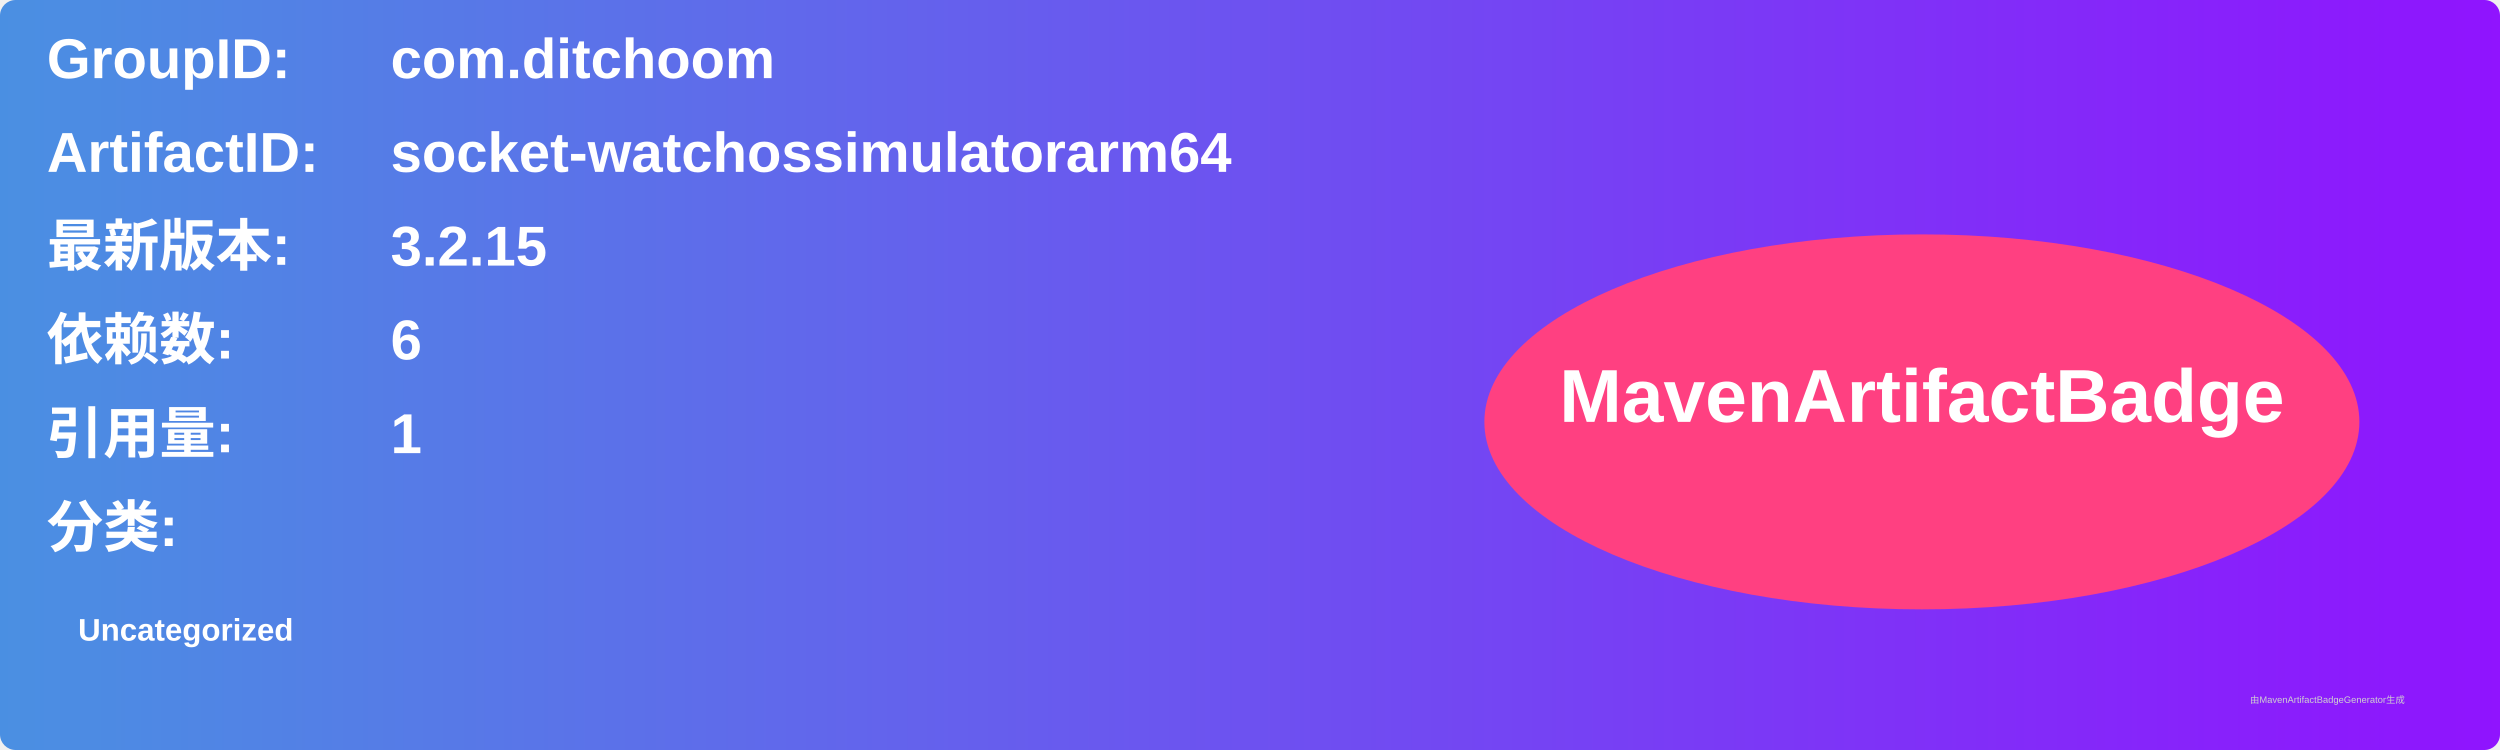
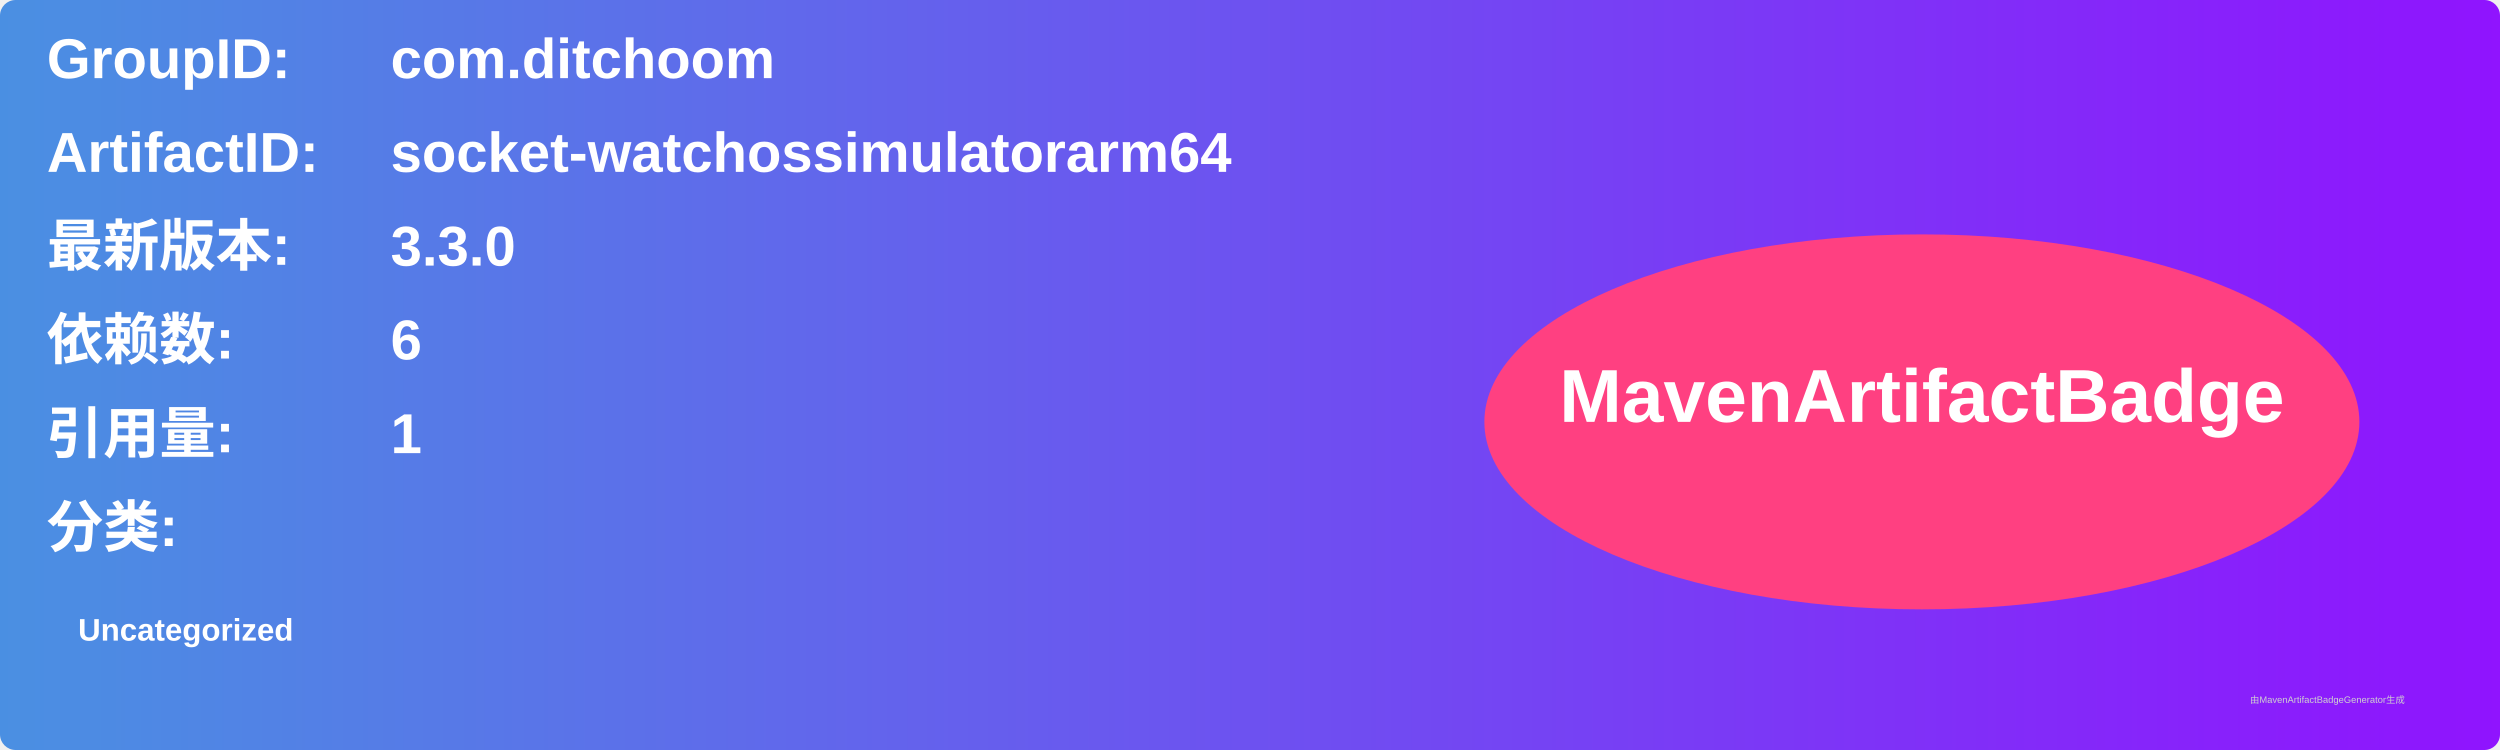
<svg xmlns="http://www.w3.org/2000/svg" width="800" height="240" viewBox="0 0 800 240">
  <linearGradient id="grad" x1="0%" y1="0%" x2="100%" y2="0%">
    <stop offset="0%" stop-color="#4a90e2" />
    <stop offset="100%" stop-color="#9013fe" />
  </linearGradient>
  <rect width="100%" height="100%" rx="5" ry="5" fill="url(#grad)" />
  <g transform="translate(15, 15)">
    <text x="0" y="10" font-family="Arial" font-size="18" fill="white" font-weight="bold" width="260">GroupID:</text>
    <text x="110" y="10" font-family="Arial" font-size="18" fill="white" font-weight="bold" width="460">com.ditchoom</text>
    <text x="0" y="40" font-family="Arial" font-size="18" fill="white" font-weight="bold" width="260">ArtifactID:</text>
    <text x="110" y="40" font-family="Arial" font-size="18" fill="white" font-weight="bold" width="460">socket-watchossimulatorarm64</text>
    <text x="0" y="70" font-family="Arial" font-size="18" fill="white" font-weight="bold">最新版本:</text>
    <text x="110" y="70" font-family="Arial" font-size="18" fill="white" font-weight="bold">
-       <tspan font-weight="bold">3.2.15</tspan>
+       <tspan font-weight="bold">3.3.0</tspan>
    </text>
    <text x="0" y="100" font-family="Arial" font-size="18" fill="white" font-weight="bold">依赖数: </text>
    <text x="110" y="100" font-family="Arial" font-size="18" fill="white">
      <tspan font-weight="bold">6</tspan>
    </text>
    <text x="0" y="130" font-family="Arial" font-size="18" fill="white" font-weight="bold">引用量: </text>
    <text x="110" y="130" font-family="Arial" font-size="18" fill="white">
      <tspan font-weight="bold">1</tspan>
    </text>
    <text x="0" y="160" font-family="Arial" font-size="18" fill="white" font-weight="bold">分类:</text>
    <text x="10" y="190" font-family="Arial" font-size="10" fill="white">
      <tspan font-weight="bold">Uncategorized</tspan>
    </text>
    <ellipse cx="600" cy="120" rx="140" ry="60" fill="#ff4081" />
    <text x="600" y="120" text-anchor="middle" font-family="Arial" font-size="24" fill="white" font-weight="bold">MavenArtifactBadge</text>
  </g>
  <text x="720" y="225" font-family="Arial" font-size="3" fill="#d0d0d0">由MavenArtifactBadgeGenerator生成</text>
</svg>
